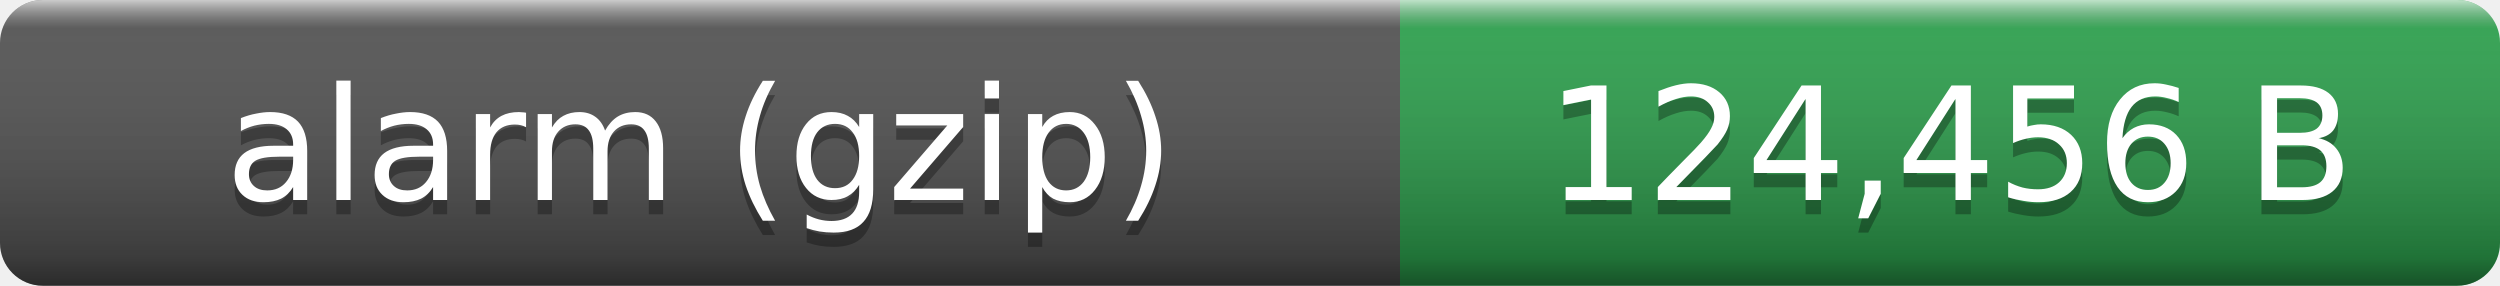
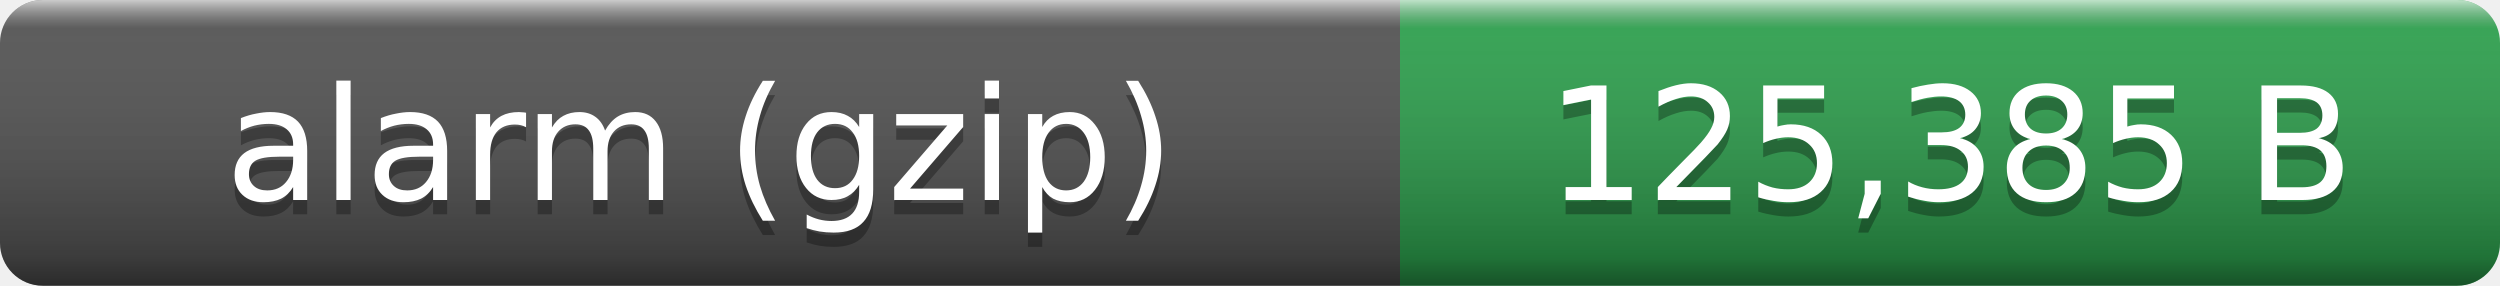
- <svg xmlns="http://www.w3.org/2000/svg" width="175" height="20" role="img" aria-label="alarm (gzip): 124,456 B">
+ <svg xmlns="http://www.w3.org/2000/svg" width="175" height="20" role="img" aria-label="alarm (gzip): 125,385 B">
  <linearGradient id="smooth" x2="0" y2="100%">
    <stop offset="0" stop-color="#fff" stop-opacity=".7" />
    <stop offset=".1" stop-color="#aaa" stop-opacity=".1" />
    <stop offset=".9" stop-opacity=".3" />
    <stop offset="1" stop-opacity=".5" />
  </linearGradient>
  <clipPath id="round">
    <rect width="175" height="20" rx="3" fill="#fff" />
  </clipPath>
  <g clip-path="url(#round)">
    <rect width="98" height="20" fill="#555" />
    <rect x="98" width="77" height="20" fill="#2ea44f" />
    <rect width="175" height="20" fill="url(#smooth)" />
  </g>
  <g fill="#fff" text-anchor="middle" font-family="Verdana,Geneva,DejaVu Sans,sans-serif" font-size="11">
    <text x="49" y="15" fill="#010101" fill-opacity=".3">alarm (gzip)</text>
    <text x="49" y="14">alarm (gzip)</text>
-     <text x="136.5" y="15" fill="#010101" fill-opacity=".3">124,456 B</text>
-     <text x="136.5" y="14">124,456 B</text>
+     <text x="136.5" y="15" fill="#010101" fill-opacity=".3">125,385 B</text>
+     <text x="136.5" y="14">125,385 B</text>
  </g>
</svg>
